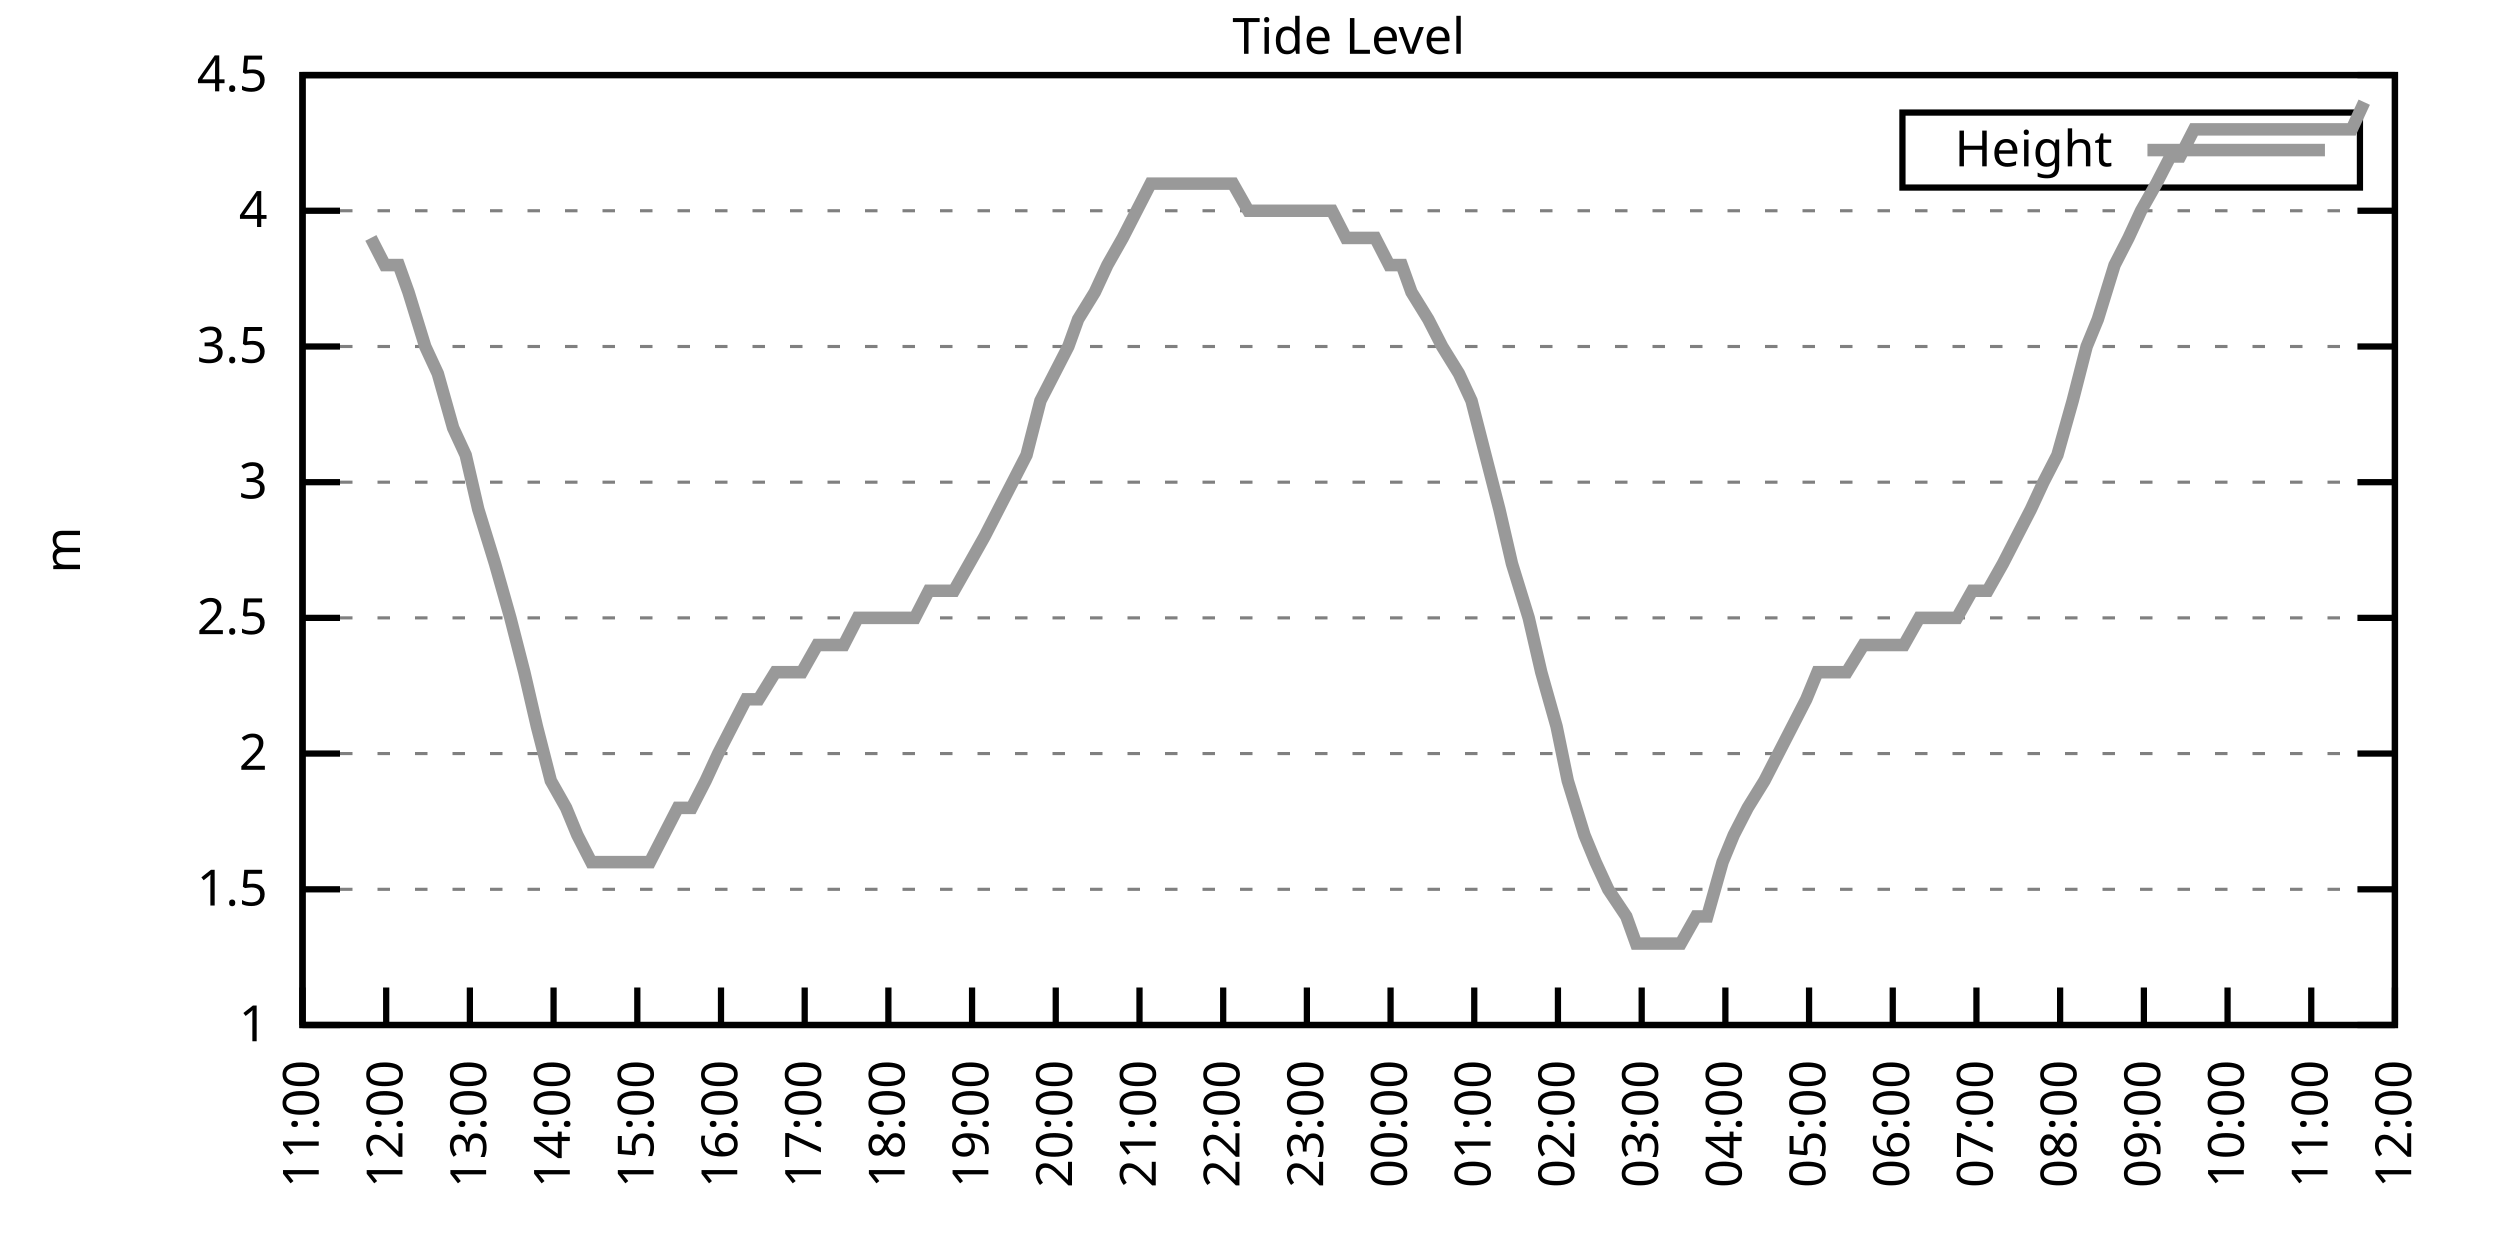
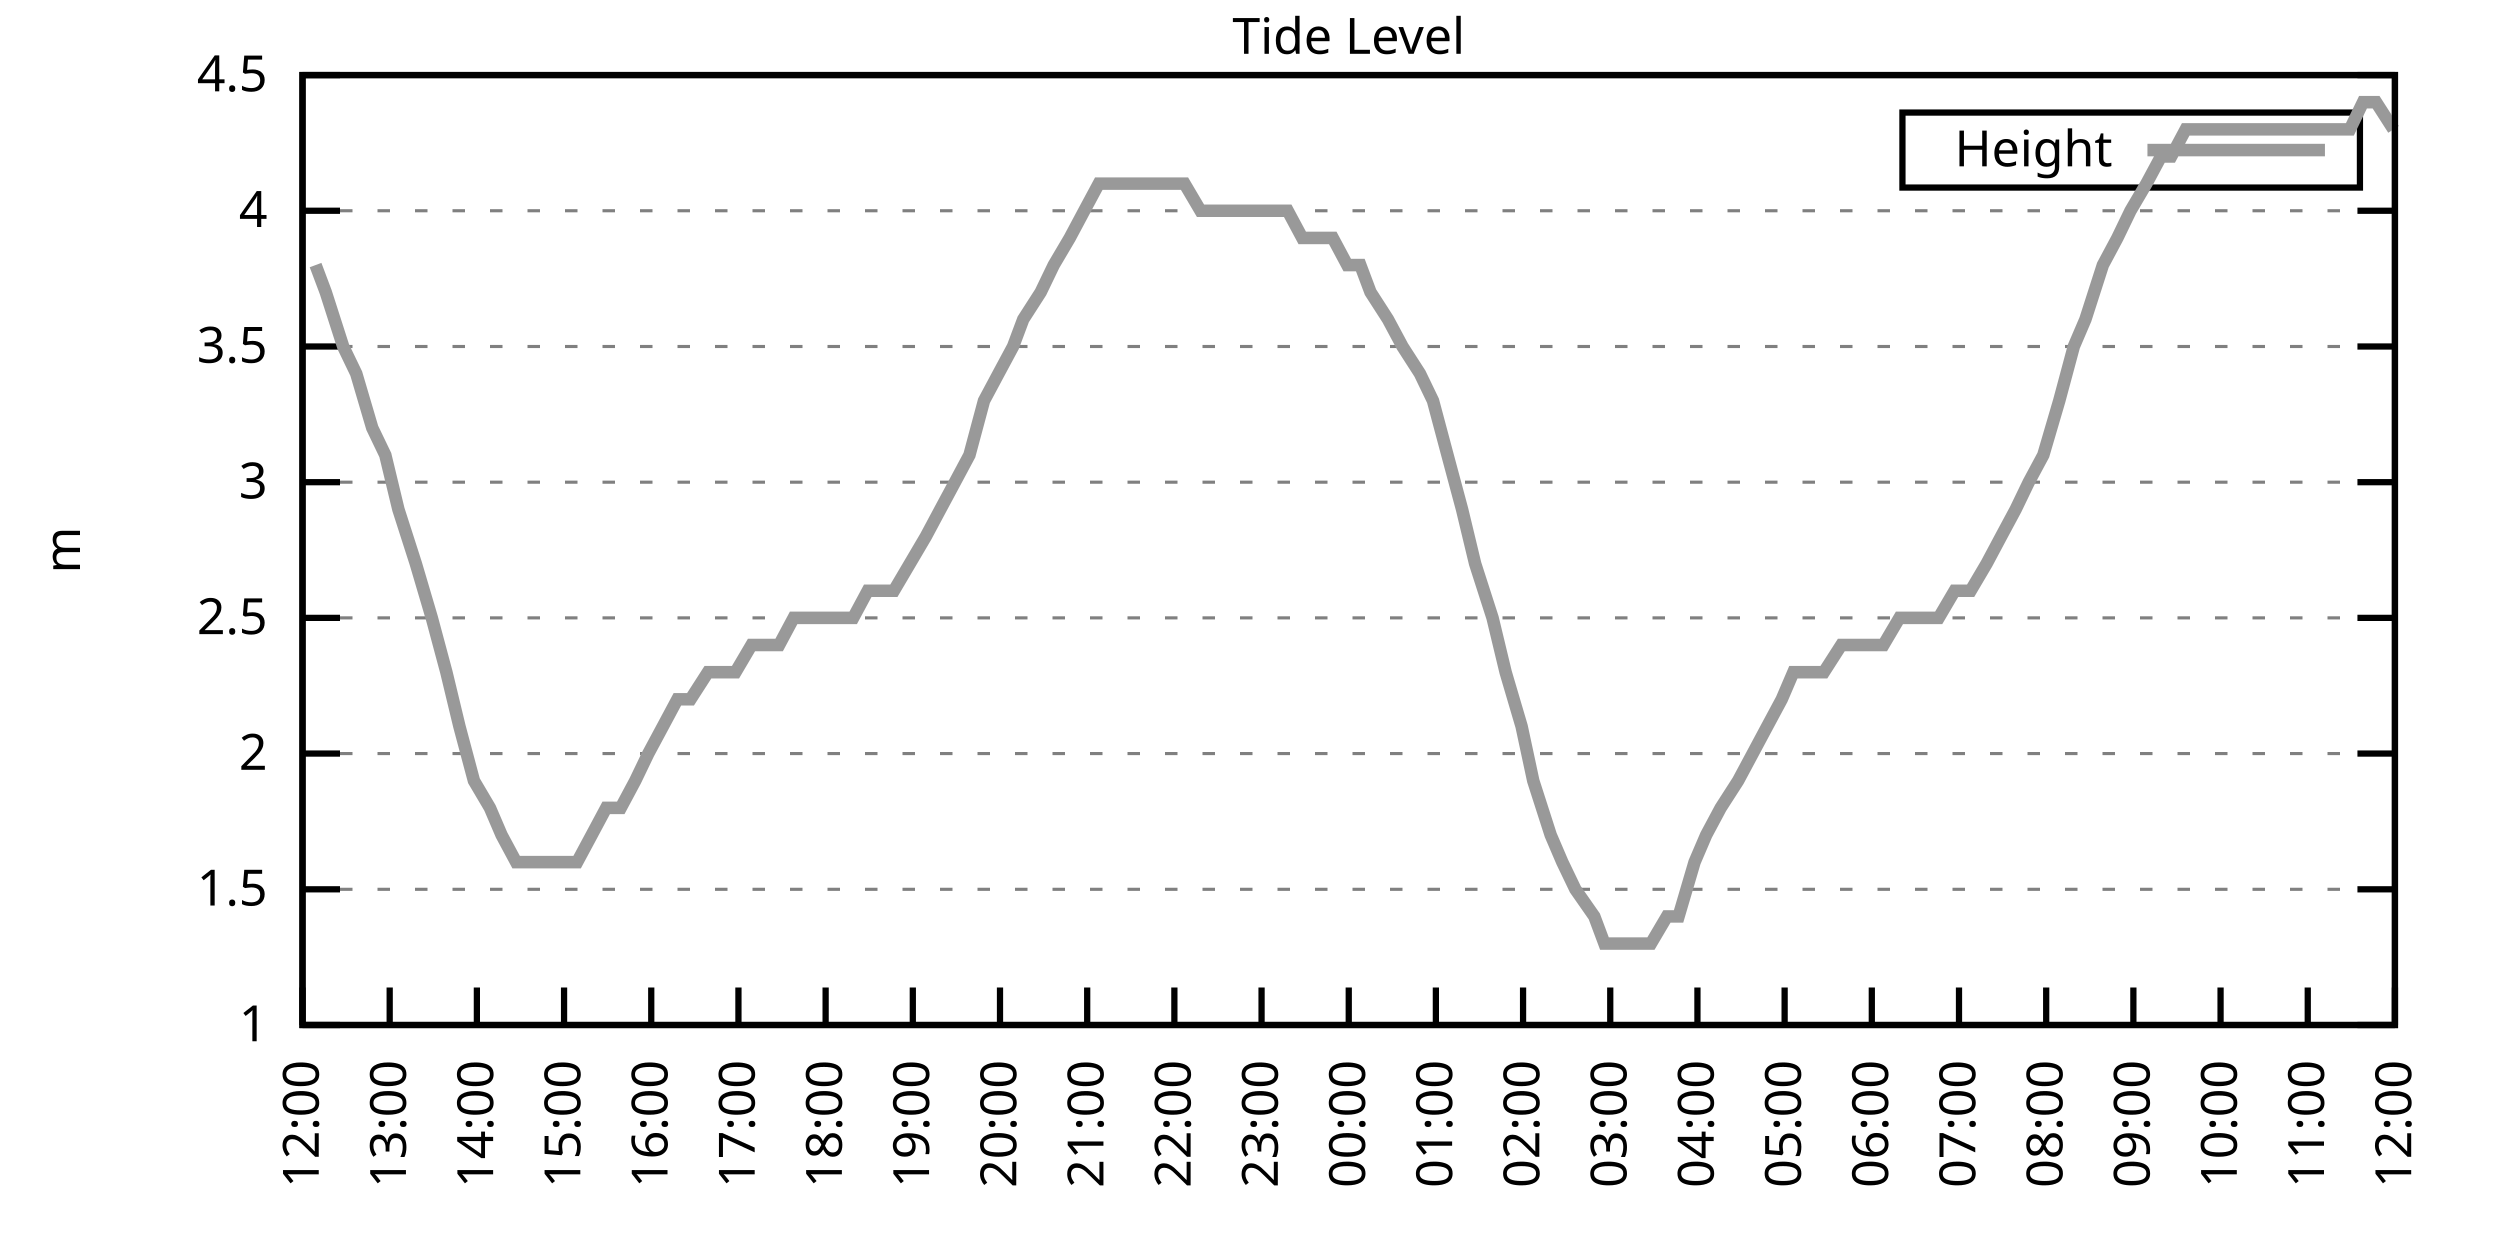
<svg xmlns="http://www.w3.org/2000/svg" xmlns:xlink="http://www.w3.org/1999/xlink" width="400" height="200" viewBox="0 0 400 200">
  <g id="gnuplot_canvas">
    <rect x="0" y="0" width="400" height="200" fill="none" />
    <defs>
      <circle id="gpDot" r="0.5" stroke-width="0.5" stroke="currentColor" />
      <path id="gpPt0" stroke-width="0.333" stroke="currentColor" d="M-1,0 h2 M0,-1 v2" />
      <path id="gpPt1" stroke-width="0.333" stroke="currentColor" d="M-1,-1 L1,1 M1,-1 L-1,1" />
      <path id="gpPt2" stroke-width="0.333" stroke="currentColor" d="M-1,0 L1,0 M0,-1 L0,1 M-1,-1 L1,1 M-1,1 L1,-1" />
      <rect id="gpPt3" stroke-width="0.333" stroke="currentColor" x="-1" y="-1" width="2" height="2" />
      <rect id="gpPt4" stroke-width="0.333" stroke="currentColor" fill="currentColor" x="-1" y="-1" width="2" height="2" />
      <circle id="gpPt5" stroke-width="0.333" stroke="currentColor" cx="0" cy="0" r="1" />
      <use xlink:href="#gpPt5" id="gpPt6" fill="currentColor" stroke="none" />
      <path id="gpPt7" stroke-width="0.333" stroke="currentColor" d="M0,-1.33 L-1.33,0.67 L1.33,0.67 z" />
      <use xlink:href="#gpPt7" id="gpPt8" fill="currentColor" stroke="none" />
      <use xlink:href="#gpPt7" id="gpPt9" stroke="currentColor" transform="rotate(180)" />
      <use xlink:href="#gpPt9" id="gpPt10" fill="currentColor" stroke="none" />
      <use xlink:href="#gpPt3" id="gpPt11" stroke="currentColor" transform="rotate(45)" />
      <use xlink:href="#gpPt11" id="gpPt12" fill="currentColor" stroke="none" />
      <path id="gpPt13" stroke-width="0.333" stroke="currentColor" d="M0,1.330 L1.265,0.411 L0.782,-1.067 L-0.782,-1.076 L-1.265,0.411 z" />
      <use xlink:href="#gpPt13" id="gpPt14" fill="currentColor" stroke="none" />
      <filter id="textbox" filterUnits="objectBoundingBox" x="0" y="0" height="1" width="1">
        <feFlood flood-color="white" flood-opacity="1" result="bgnd" />
        <feComposite in="SourceGraphic" in2="bgnd" operator="atop" />
      </filter>
      <filter id="greybox" filterUnits="objectBoundingBox" x="0" y="0" height="1" width="1">
        <feFlood flood-color="lightgrey" flood-opacity="1" result="grey" />
        <feComposite in="SourceGraphic" in2="grey" operator="atop" />
      </filter>
    </defs>
    <g fill="none" color="white" stroke="currentColor" stroke-width="1.00" stroke-linecap="butt" stroke-linejoin="miter">
</g>
    <g fill="none" color="black" stroke="currentColor" stroke-width="1.00" stroke-linecap="butt" stroke-linejoin="miter">
      <g stroke="none" shape-rendering="crispEdges">
        <polygon fill="rgb(255, 255, 255)" points="48.40,164.00 383.18,164.00 383.18,12.02 48.40,12.02 " />
      </g>
    </g>
    <g fill="none" color="black" stroke="currentColor" stroke-width="1.00" stroke-linecap="butt" stroke-linejoin="miter">
</g>
    <g fill="none" color="black" stroke="black" stroke-width="0.50" stroke-linecap="butt" stroke-linejoin="miter">
</g>
    <g fill="none" color="gray" stroke="currentColor" stroke-width="0.50" stroke-linecap="butt" stroke-linejoin="miter">
      <path stroke="gray" stroke-dasharray="2,4" class="gridline" d="M48.40,164.00 L383.19,164.00  " />
    </g>
    <g fill="none" color="gray" stroke="gray" stroke-width="1.00" stroke-linecap="butt" stroke-linejoin="miter">
</g>
    <g fill="none" color="black" stroke="currentColor" stroke-width="1.00" stroke-linecap="butt" stroke-linejoin="miter">
      <path stroke="black" d="M48.40,164.00 L54.40,164.00 M383.19,164.00 L377.19,164.00  " />
      <g transform="translate(42.80,166.60)" stroke="none" fill="black" font-family="Sans" font-size="8.00" text-anchor="end">
        <text>
          <tspan font-family="Sans"> 1</tspan>
        </text>
      </g>
    </g>
    <g fill="none" color="black" stroke="currentColor" stroke-width="1.00" stroke-linecap="butt" stroke-linejoin="miter">
</g>
    <g fill="none" color="black" stroke="black" stroke-width="0.50" stroke-linecap="butt" stroke-linejoin="miter">
</g>
    <g fill="none" color="gray" stroke="currentColor" stroke-width="0.50" stroke-linecap="butt" stroke-linejoin="miter">
      <path stroke="gray" stroke-dasharray="2,4" class="gridline" d="M48.40,142.29 L383.19,142.29  " />
    </g>
    <g fill="none" color="gray" stroke="gray" stroke-width="1.00" stroke-linecap="butt" stroke-linejoin="miter">
</g>
    <g fill="none" color="black" stroke="currentColor" stroke-width="1.00" stroke-linecap="butt" stroke-linejoin="miter">
      <path stroke="black" d="M48.40,142.29 L54.40,142.29 M383.19,142.29 L377.19,142.29  " />
      <g transform="translate(42.80,144.89)" stroke="none" fill="black" font-family="Sans" font-size="8.00" text-anchor="end">
        <text>
          <tspan font-family="Sans"> 1.5</tspan>
        </text>
      </g>
    </g>
    <g fill="none" color="black" stroke="currentColor" stroke-width="1.00" stroke-linecap="butt" stroke-linejoin="miter">
</g>
    <g fill="none" color="black" stroke="black" stroke-width="0.50" stroke-linecap="butt" stroke-linejoin="miter">
</g>
    <g fill="none" color="gray" stroke="currentColor" stroke-width="0.50" stroke-linecap="butt" stroke-linejoin="miter">
      <path stroke="gray" stroke-dasharray="2,4" class="gridline" d="M48.40,120.57 L383.19,120.57  " />
    </g>
    <g fill="none" color="gray" stroke="gray" stroke-width="1.00" stroke-linecap="butt" stroke-linejoin="miter">
</g>
    <g fill="none" color="black" stroke="currentColor" stroke-width="1.00" stroke-linecap="butt" stroke-linejoin="miter">
      <path stroke="black" d="M48.40,120.57 L54.40,120.57 M383.19,120.57 L377.19,120.57  " />
      <g transform="translate(42.80,123.17)" stroke="none" fill="black" font-family="Sans" font-size="8.00" text-anchor="end">
        <text>
          <tspan font-family="Sans"> 2</tspan>
        </text>
      </g>
    </g>
    <g fill="none" color="black" stroke="currentColor" stroke-width="1.00" stroke-linecap="butt" stroke-linejoin="miter">
</g>
    <g fill="none" color="black" stroke="black" stroke-width="0.50" stroke-linecap="butt" stroke-linejoin="miter">
</g>
    <g fill="none" color="gray" stroke="currentColor" stroke-width="0.50" stroke-linecap="butt" stroke-linejoin="miter">
      <path stroke="gray" stroke-dasharray="2,4" class="gridline" d="M48.40,98.86 L383.19,98.86  " />
    </g>
    <g fill="none" color="gray" stroke="gray" stroke-width="1.00" stroke-linecap="butt" stroke-linejoin="miter">
</g>
    <g fill="none" color="black" stroke="currentColor" stroke-width="1.00" stroke-linecap="butt" stroke-linejoin="miter">
      <path stroke="black" d="M48.40,98.86 L54.40,98.86 M383.19,98.86 L377.19,98.86  " />
      <g transform="translate(42.80,101.46)" stroke="none" fill="black" font-family="Sans" font-size="8.00" text-anchor="end">
        <text>
          <tspan font-family="Sans"> 2.5</tspan>
        </text>
      </g>
    </g>
    <g fill="none" color="black" stroke="currentColor" stroke-width="1.00" stroke-linecap="butt" stroke-linejoin="miter">
</g>
    <g fill="none" color="black" stroke="black" stroke-width="0.50" stroke-linecap="butt" stroke-linejoin="miter">
</g>
    <g fill="none" color="gray" stroke="currentColor" stroke-width="0.50" stroke-linecap="butt" stroke-linejoin="miter">
      <path stroke="gray" stroke-dasharray="2,4" class="gridline" d="M48.40,77.15 L383.19,77.15  " />
    </g>
    <g fill="none" color="gray" stroke="gray" stroke-width="1.00" stroke-linecap="butt" stroke-linejoin="miter">
</g>
    <g fill="none" color="black" stroke="currentColor" stroke-width="1.00" stroke-linecap="butt" stroke-linejoin="miter">
      <path stroke="black" d="M48.40,77.15 L54.40,77.15 M383.19,77.15 L377.19,77.15  " />
      <g transform="translate(42.80,79.75)" stroke="none" fill="black" font-family="Sans" font-size="8.00" text-anchor="end">
        <text>
          <tspan font-family="Sans"> 3</tspan>
        </text>
      </g>
    </g>
    <g fill="none" color="black" stroke="currentColor" stroke-width="1.00" stroke-linecap="butt" stroke-linejoin="miter">
</g>
    <g fill="none" color="black" stroke="black" stroke-width="0.50" stroke-linecap="butt" stroke-linejoin="miter">
</g>
    <g fill="none" color="gray" stroke="currentColor" stroke-width="0.50" stroke-linecap="butt" stroke-linejoin="miter">
      <path stroke="gray" stroke-dasharray="2,4" class="gridline" d="M48.40,55.44 L383.19,55.44  " />
    </g>
    <g fill="none" color="gray" stroke="gray" stroke-width="1.00" stroke-linecap="butt" stroke-linejoin="miter">
</g>
    <g fill="none" color="black" stroke="currentColor" stroke-width="1.00" stroke-linecap="butt" stroke-linejoin="miter">
      <path stroke="black" d="M48.40,55.44 L54.40,55.44 M383.19,55.44 L377.19,55.44  " />
      <g transform="translate(42.80,58.04)" stroke="none" fill="black" font-family="Sans" font-size="8.00" text-anchor="end">
        <text>
          <tspan font-family="Sans"> 3.5</tspan>
        </text>
      </g>
    </g>
    <g fill="none" color="black" stroke="currentColor" stroke-width="1.00" stroke-linecap="butt" stroke-linejoin="miter">
</g>
    <g fill="none" color="black" stroke="black" stroke-width="0.50" stroke-linecap="butt" stroke-linejoin="miter">
</g>
    <g fill="none" color="gray" stroke="currentColor" stroke-width="0.50" stroke-linecap="butt" stroke-linejoin="miter">
      <path stroke="gray" stroke-dasharray="2,4" class="gridline" d="M48.40,33.72 L383.19,33.72  " />
    </g>
    <g fill="none" color="gray" stroke="gray" stroke-width="1.00" stroke-linecap="butt" stroke-linejoin="miter">
</g>
    <g fill="none" color="black" stroke="currentColor" stroke-width="1.00" stroke-linecap="butt" stroke-linejoin="miter">
      <path stroke="black" d="M48.40,33.72 L54.40,33.72 M383.19,33.72 L377.19,33.72  " />
      <g transform="translate(42.80,36.32)" stroke="none" fill="black" font-family="Sans" font-size="8.00" text-anchor="end">
        <text>
          <tspan font-family="Sans"> 4</tspan>
        </text>
      </g>
    </g>
    <g fill="none" color="black" stroke="currentColor" stroke-width="1.00" stroke-linecap="butt" stroke-linejoin="miter">
</g>
    <g fill="none" color="black" stroke="black" stroke-width="0.50" stroke-linecap="butt" stroke-linejoin="miter">
</g>
    <g fill="none" color="gray" stroke="currentColor" stroke-width="0.50" stroke-linecap="butt" stroke-linejoin="miter">
      <path stroke="gray" stroke-dasharray="2,4" class="gridline" d="M48.40,12.01 L383.19,12.01  " />
    </g>
    <g fill="none" color="gray" stroke="gray" stroke-width="1.00" stroke-linecap="butt" stroke-linejoin="miter">
</g>
    <g fill="none" color="black" stroke="currentColor" stroke-width="1.00" stroke-linecap="butt" stroke-linejoin="miter">
      <path stroke="black" d="M48.40,12.01 L54.40,12.01 M383.19,12.01 L377.19,12.01  " />
      <g transform="translate(42.80,14.61)" stroke="none" fill="black" font-family="Sans" font-size="8.00" text-anchor="end">
        <text>
          <tspan font-family="Sans"> 4.5</tspan>
        </text>
      </g>
    </g>
    <g fill="none" color="black" stroke="currentColor" stroke-width="1.00" stroke-linecap="butt" stroke-linejoin="miter">
      <path stroke="black" d="M48.40,164.00 L48.40,158.00  " />
      <g transform="translate(51.00,169.60) rotate(270.00)" stroke="none" fill="black" font-family="Sans" font-size="8.00" text-anchor="end">
        <text>
-           <tspan font-family="Sans">11:00</tspan>
-         </text>
-       </g>
-     </g>
-     <g fill="none" color="black" stroke="currentColor" stroke-width="1.00" stroke-linecap="butt" stroke-linejoin="miter">
-       <path stroke="black" d="M61.79,164.00 L61.79,158.00  " />
-       <g transform="translate(64.39,169.60) rotate(270.00)" stroke="none" fill="black" font-family="Sans" font-size="8.00" text-anchor="end">
-         <text>
          <tspan font-family="Sans">12:00</tspan>
        </text>
      </g>
    </g>
    <g fill="none" color="black" stroke="currentColor" stroke-width="1.00" stroke-linecap="butt" stroke-linejoin="miter">
-       <path stroke="black" d="M75.18,164.00 L75.18,158.00  " />
-       <g transform="translate(77.78,169.60) rotate(270.00)" stroke="none" fill="black" font-family="Sans" font-size="8.00" text-anchor="end">
+       <path stroke="black" d="M62.35,164.00 L62.35,158.00  " />
+       <g transform="translate(64.95,169.60) rotate(270.00)" stroke="none" fill="black" font-family="Sans" font-size="8.00" text-anchor="end">
        <text>
          <tspan font-family="Sans">13:00</tspan>
        </text>
      </g>
    </g>
    <g fill="none" color="black" stroke="currentColor" stroke-width="1.00" stroke-linecap="butt" stroke-linejoin="miter">
-       <path stroke="black" d="M88.57,164.00 L88.57,158.00  " />
-       <g transform="translate(91.17,169.60) rotate(270.00)" stroke="none" fill="black" font-family="Sans" font-size="8.00" text-anchor="end">
+       <path stroke="black" d="M76.30,164.00 L76.30,158.00  " />
+       <g transform="translate(78.90,169.60) rotate(270.00)" stroke="none" fill="black" font-family="Sans" font-size="8.00" text-anchor="end">
        <text>
          <tspan font-family="Sans">14:00</tspan>
        </text>
      </g>
    </g>
    <g fill="none" color="black" stroke="currentColor" stroke-width="1.00" stroke-linecap="butt" stroke-linejoin="miter">
-       <path stroke="black" d="M101.97,164.00 L101.97,158.00  " />
-       <g transform="translate(104.57,169.60) rotate(270.00)" stroke="none" fill="black" font-family="Sans" font-size="8.00" text-anchor="end">
+       <path stroke="black" d="M90.25,164.00 L90.25,158.00  " />
+       <g transform="translate(92.85,169.60) rotate(270.00)" stroke="none" fill="black" font-family="Sans" font-size="8.00" text-anchor="end">
        <text>
          <tspan font-family="Sans">15:00</tspan>
        </text>
      </g>
    </g>
    <g fill="none" color="black" stroke="currentColor" stroke-width="1.00" stroke-linecap="butt" stroke-linejoin="miter">
-       <path stroke="black" d="M115.36,164.00 L115.36,158.00  " />
-       <g transform="translate(117.96,169.60) rotate(270.00)" stroke="none" fill="black" font-family="Sans" font-size="8.00" text-anchor="end">
+       <path stroke="black" d="M104.20,164.00 L104.20,158.00  " />
+       <g transform="translate(106.80,169.60) rotate(270.00)" stroke="none" fill="black" font-family="Sans" font-size="8.00" text-anchor="end">
        <text>
          <tspan font-family="Sans">16:00</tspan>
        </text>
      </g>
    </g>
    <g fill="none" color="black" stroke="currentColor" stroke-width="1.00" stroke-linecap="butt" stroke-linejoin="miter">
-       <path stroke="black" d="M128.75,164.00 L128.75,158.00  " />
-       <g transform="translate(131.35,169.60) rotate(270.00)" stroke="none" fill="black" font-family="Sans" font-size="8.00" text-anchor="end">
+       <path stroke="black" d="M118.15,164.00 L118.15,158.00  " />
+       <g transform="translate(120.75,169.60) rotate(270.00)" stroke="none" fill="black" font-family="Sans" font-size="8.00" text-anchor="end">
        <text>
          <tspan font-family="Sans">17:00</tspan>
        </text>
      </g>
    </g>
    <g fill="none" color="black" stroke="currentColor" stroke-width="1.00" stroke-linecap="butt" stroke-linejoin="miter">
-       <path stroke="black" d="M142.14,164.00 L142.14,158.00  " />
-       <g transform="translate(144.74,169.60) rotate(270.00)" stroke="none" fill="black" font-family="Sans" font-size="8.00" text-anchor="end">
+       <path stroke="black" d="M132.10,164.00 L132.10,158.00  " />
+       <g transform="translate(134.70,169.60) rotate(270.00)" stroke="none" fill="black" font-family="Sans" font-size="8.00" text-anchor="end">
        <text>
          <tspan font-family="Sans">18:00</tspan>
        </text>
      </g>
    </g>
    <g fill="none" color="black" stroke="currentColor" stroke-width="1.00" stroke-linecap="butt" stroke-linejoin="miter">
-       <path stroke="black" d="M155.53,164.00 L155.53,158.00  " />
-       <g transform="translate(158.13,169.60) rotate(270.00)" stroke="none" fill="black" font-family="Sans" font-size="8.00" text-anchor="end">
+       <path stroke="black" d="M146.05,164.00 L146.05,158.00  " />
+       <g transform="translate(148.65,169.60) rotate(270.00)" stroke="none" fill="black" font-family="Sans" font-size="8.00" text-anchor="end">
        <text>
          <tspan font-family="Sans">19:00</tspan>
        </text>
      </g>
    </g>
    <g fill="none" color="black" stroke="currentColor" stroke-width="1.00" stroke-linecap="butt" stroke-linejoin="miter">
-       <path stroke="black" d="M168.92,164.00 L168.92,158.00  " />
-       <g transform="translate(171.52,169.60) rotate(270.00)" stroke="none" fill="black" font-family="Sans" font-size="8.00" text-anchor="end">
+       <path stroke="black" d="M160.00,164.00 L160.00,158.00  " />
+       <g transform="translate(162.60,169.60) rotate(270.00)" stroke="none" fill="black" font-family="Sans" font-size="8.00" text-anchor="end">
        <text>
          <tspan font-family="Sans">20:00</tspan>
        </text>
      </g>
    </g>
    <g fill="none" color="black" stroke="currentColor" stroke-width="1.00" stroke-linecap="butt" stroke-linejoin="miter">
-       <path stroke="black" d="M182.32,164.00 L182.32,158.00  " />
-       <g transform="translate(184.92,169.60) rotate(270.00)" stroke="none" fill="black" font-family="Sans" font-size="8.00" text-anchor="end">
+       <path stroke="black" d="M173.95,164.00 L173.95,158.00  " />
+       <g transform="translate(176.55,169.60) rotate(270.00)" stroke="none" fill="black" font-family="Sans" font-size="8.00" text-anchor="end">
        <text>
          <tspan font-family="Sans">21:00</tspan>
        </text>
      </g>
    </g>
    <g fill="none" color="black" stroke="currentColor" stroke-width="1.00" stroke-linecap="butt" stroke-linejoin="miter">
-       <path stroke="black" d="M195.71,164.00 L195.71,158.00  " />
-       <g transform="translate(198.31,169.60) rotate(270.00)" stroke="none" fill="black" font-family="Sans" font-size="8.00" text-anchor="end">
+       <path stroke="black" d="M187.90,164.00 L187.90,158.00  " />
+       <g transform="translate(190.50,169.60) rotate(270.00)" stroke="none" fill="black" font-family="Sans" font-size="8.00" text-anchor="end">
        <text>
          <tspan font-family="Sans">22:00</tspan>
        </text>
      </g>
    </g>
    <g fill="none" color="black" stroke="currentColor" stroke-width="1.00" stroke-linecap="butt" stroke-linejoin="miter">
-       <path stroke="black" d="M209.10,164.00 L209.10,158.00  " />
-       <g transform="translate(211.70,169.60) rotate(270.00)" stroke="none" fill="black" font-family="Sans" font-size="8.00" text-anchor="end">
+       <path stroke="black" d="M201.85,164.00 L201.85,158.00  " />
+       <g transform="translate(204.45,169.60) rotate(270.00)" stroke="none" fill="black" font-family="Sans" font-size="8.00" text-anchor="end">
        <text>
          <tspan font-family="Sans">23:00</tspan>
        </text>
      </g>
    </g>
    <g fill="none" color="black" stroke="currentColor" stroke-width="1.00" stroke-linecap="butt" stroke-linejoin="miter">
-       <path stroke="black" d="M222.49,164.00 L222.49,158.00  " />
-       <g transform="translate(225.09,169.60) rotate(270.00)" stroke="none" fill="black" font-family="Sans" font-size="8.00" text-anchor="end">
+       <path stroke="black" d="M215.80,164.00 L215.80,158.00  " />
+       <g transform="translate(218.40,169.60) rotate(270.00)" stroke="none" fill="black" font-family="Sans" font-size="8.00" text-anchor="end">
        <text>
          <tspan font-family="Sans">00:00</tspan>
        </text>
      </g>
    </g>
    <g fill="none" color="black" stroke="currentColor" stroke-width="1.00" stroke-linecap="butt" stroke-linejoin="miter">
-       <path stroke="black" d="M235.88,164.00 L235.88,158.00  " />
-       <g transform="translate(238.48,169.60) rotate(270.00)" stroke="none" fill="black" font-family="Sans" font-size="8.00" text-anchor="end">
+       <path stroke="black" d="M229.74,164.00 L229.74,158.00  " />
+       <g transform="translate(232.34,169.60) rotate(270.00)" stroke="none" fill="black" font-family="Sans" font-size="8.00" text-anchor="end">
        <text>
          <tspan font-family="Sans">01:00</tspan>
        </text>
      </g>
    </g>
    <g fill="none" color="black" stroke="currentColor" stroke-width="1.00" stroke-linecap="butt" stroke-linejoin="miter">
-       <path stroke="black" d="M249.27,164.00 L249.27,158.00  " />
-       <g transform="translate(251.87,169.60) rotate(270.00)" stroke="none" fill="black" font-family="Sans" font-size="8.00" text-anchor="end">
+       <path stroke="black" d="M243.69,164.00 L243.69,158.00  " />
+       <g transform="translate(246.29,169.60) rotate(270.00)" stroke="none" fill="black" font-family="Sans" font-size="8.00" text-anchor="end">
        <text>
          <tspan font-family="Sans">02:00</tspan>
        </text>
      </g>
    </g>
    <g fill="none" color="black" stroke="currentColor" stroke-width="1.00" stroke-linecap="butt" stroke-linejoin="miter">
-       <path stroke="black" d="M262.67,164.00 L262.67,158.00  " />
-       <g transform="translate(265.27,169.60) rotate(270.00)" stroke="none" fill="black" font-family="Sans" font-size="8.00" text-anchor="end">
+       <path stroke="black" d="M257.64,164.00 L257.64,158.00  " />
+       <g transform="translate(260.24,169.60) rotate(270.00)" stroke="none" fill="black" font-family="Sans" font-size="8.00" text-anchor="end">
        <text>
          <tspan font-family="Sans">03:00</tspan>
        </text>
      </g>
    </g>
    <g fill="none" color="black" stroke="currentColor" stroke-width="1.00" stroke-linecap="butt" stroke-linejoin="miter">
-       <path stroke="black" d="M276.06,164.00 L276.06,158.00  " />
-       <g transform="translate(278.66,169.60) rotate(270.00)" stroke="none" fill="black" font-family="Sans" font-size="8.00" text-anchor="end">
+       <path stroke="black" d="M271.59,164.00 L271.59,158.00  " />
+       <g transform="translate(274.19,169.60) rotate(270.00)" stroke="none" fill="black" font-family="Sans" font-size="8.00" text-anchor="end">
        <text>
          <tspan font-family="Sans">04:00</tspan>
        </text>
      </g>
    </g>
    <g fill="none" color="black" stroke="currentColor" stroke-width="1.00" stroke-linecap="butt" stroke-linejoin="miter">
-       <path stroke="black" d="M289.45,164.00 L289.45,158.00  " />
-       <g transform="translate(292.05,169.60) rotate(270.00)" stroke="none" fill="black" font-family="Sans" font-size="8.00" text-anchor="end">
+       <path stroke="black" d="M285.54,164.00 L285.54,158.00  " />
+       <g transform="translate(288.14,169.60) rotate(270.00)" stroke="none" fill="black" font-family="Sans" font-size="8.00" text-anchor="end">
        <text>
          <tspan font-family="Sans">05:00</tspan>
        </text>
      </g>
    </g>
    <g fill="none" color="black" stroke="currentColor" stroke-width="1.00" stroke-linecap="butt" stroke-linejoin="miter">
-       <path stroke="black" d="M302.84,164.00 L302.84,158.00  " />
-       <g transform="translate(305.44,169.60) rotate(270.00)" stroke="none" fill="black" font-family="Sans" font-size="8.00" text-anchor="end">
+       <path stroke="black" d="M299.49,164.00 L299.49,158.00  " />
+       <g transform="translate(302.09,169.60) rotate(270.00)" stroke="none" fill="black" font-family="Sans" font-size="8.00" text-anchor="end">
        <text>
          <tspan font-family="Sans">06:00</tspan>
        </text>
      </g>
    </g>
    <g fill="none" color="black" stroke="currentColor" stroke-width="1.00" stroke-linecap="butt" stroke-linejoin="miter">
-       <path stroke="black" d="M316.23,164.00 L316.23,158.00  " />
-       <g transform="translate(318.83,169.60) rotate(270.00)" stroke="none" fill="black" font-family="Sans" font-size="8.00" text-anchor="end">
+       <path stroke="black" d="M313.44,164.00 L313.44,158.00  " />
+       <g transform="translate(316.04,169.60) rotate(270.00)" stroke="none" fill="black" font-family="Sans" font-size="8.00" text-anchor="end">
        <text>
          <tspan font-family="Sans">07:00</tspan>
        </text>
      </g>
    </g>
    <g fill="none" color="black" stroke="currentColor" stroke-width="1.00" stroke-linecap="butt" stroke-linejoin="miter">
-       <path stroke="black" d="M329.62,164.00 L329.62,158.00  " />
-       <g transform="translate(332.22,169.60) rotate(270.00)" stroke="none" fill="black" font-family="Sans" font-size="8.00" text-anchor="end">
+       <path stroke="black" d="M327.39,164.00 L327.39,158.00  " />
+       <g transform="translate(329.99,169.60) rotate(270.00)" stroke="none" fill="black" font-family="Sans" font-size="8.00" text-anchor="end">
        <text>
          <tspan font-family="Sans">08:00</tspan>
        </text>
      </g>
    </g>
    <g fill="none" color="black" stroke="currentColor" stroke-width="1.00" stroke-linecap="butt" stroke-linejoin="miter">
-       <path stroke="black" d="M343.02,164.00 L343.02,158.00  " />
-       <g transform="translate(345.62,169.60) rotate(270.00)" stroke="none" fill="black" font-family="Sans" font-size="8.00" text-anchor="end">
+       <path stroke="black" d="M341.34,164.00 L341.34,158.00  " />
+       <g transform="translate(343.94,169.60) rotate(270.00)" stroke="none" fill="black" font-family="Sans" font-size="8.00" text-anchor="end">
        <text>
          <tspan font-family="Sans">09:00</tspan>
        </text>
      </g>
    </g>
    <g fill="none" color="black" stroke="currentColor" stroke-width="1.00" stroke-linecap="butt" stroke-linejoin="miter">
-       <path stroke="black" d="M356.41,164.00 L356.41,158.00  " />
-       <g transform="translate(359.01,169.60) rotate(270.00)" stroke="none" fill="black" font-family="Sans" font-size="8.00" text-anchor="end">
+       <path stroke="black" d="M355.29,164.00 L355.29,158.00  " />
+       <g transform="translate(357.89,169.60) rotate(270.00)" stroke="none" fill="black" font-family="Sans" font-size="8.00" text-anchor="end">
        <text>
          <tspan font-family="Sans">10:00</tspan>
        </text>
      </g>
    </g>
    <g fill="none" color="black" stroke="currentColor" stroke-width="1.00" stroke-linecap="butt" stroke-linejoin="miter">
-       <path stroke="black" d="M369.80,164.00 L369.80,158.00  " />
-       <g transform="translate(372.40,169.60) rotate(270.00)" stroke="none" fill="black" font-family="Sans" font-size="8.00" text-anchor="end">
+       <path stroke="black" d="M369.24,164.00 L369.24,158.00  " />
+       <g transform="translate(371.84,169.60) rotate(270.00)" stroke="none" fill="black" font-family="Sans" font-size="8.00" text-anchor="end">
        <text>
          <tspan font-family="Sans">11:00</tspan>
        </text>
      </g>
    </g>
    <g fill="none" color="black" stroke="currentColor" stroke-width="1.00" stroke-linecap="butt" stroke-linejoin="miter">
      <path stroke="black" d="M383.19,164.00 L383.19,158.00  " />
      <g transform="translate(385.79,169.60) rotate(270.00)" stroke="none" fill="black" font-family="Sans" font-size="8.00" text-anchor="end">
        <text>
          <tspan font-family="Sans">12:00</tspan>
        </text>
      </g>
    </g>
    <g fill="none" color="black" stroke="currentColor" stroke-width="1.00" stroke-linecap="butt" stroke-linejoin="miter">
</g>
    <g fill="none" color="black" stroke="currentColor" stroke-width="1.00" stroke-linecap="butt" stroke-linejoin="miter">
      <path stroke="black" d="M48.40,12.01 L48.40,164.00 L383.19,164.00 L383.19,12.01 L48.40,12.01 Z  " />
    </g>
    <g fill="none" color="black" stroke="currentColor" stroke-width="1.00" stroke-linecap="butt" stroke-linejoin="miter">
</g>
    <g fill="none" color="black" stroke="currentColor" stroke-width="1.00" stroke-linecap="butt" stroke-linejoin="miter">
      <path stroke="black" d="M304.39,30.01 L304.39,18.01 L377.59,18.01 L377.59,30.01 L304.39,30.01 Z  " />
    </g>
    <g id="Tide_level_plot_1">
      <g fill="none" color="white" stroke="black" stroke-width="2.00" stroke-linecap="butt" stroke-linejoin="miter">
</g>
      <g fill="none" color="black" stroke="currentColor" stroke-width="2.00" stroke-linecap="butt" stroke-linejoin="miter">
        <g transform="translate(337.99,26.61)" stroke="none" fill="black" font-family="Sans" font-size="8.00" text-anchor="end">
          <text>
            <tspan font-family="Sans">Height</tspan>
          </text>
        </g>
      </g>
      <g fill="none" color="black" stroke="currentColor" stroke-width="2.00" stroke-linecap="butt" stroke-linejoin="miter">
-         <path stroke="rgb(153, 153, 153)" d="M343.59,24.01 L371.99,24.01 M59.34,38.07 L61.57,42.41 L63.80,42.41 L65.36,46.75 L68.04,55.44 L70.05,59.78   L72.50,68.46 L74.51,72.81 L76.52,81.49 L79.20,90.18 L81.66,98.86 L83.89,107.55 L85.90,116.23 L88.13,124.92   L90.58,129.26 L92.37,133.60 L94.60,137.94 L96.83,137.94 L99.51,137.94 L101.74,137.94 L103.98,137.94 L106.21,133.60   L108.44,129.26 L110.67,129.26 L112.90,124.92 L114.91,120.57 L117.14,116.23 L119.38,111.89 L121.38,111.89 L124.06,107.55   L126.07,107.55 L128.30,107.55 L130.76,103.20 L132.99,103.20 L135.00,103.20 L137.23,98.86 L139.69,98.86 L141.69,98.86   L144.15,98.86 L146.38,98.86 L148.61,94.52 L150.62,94.52 L152.63,94.52 L155.09,90.18 L157.54,85.83 L159.77,81.49   L162.01,77.15 L164.24,72.81 L166.47,64.12 L168.70,59.78 L170.93,55.44 L172.50,51.09 L175.17,46.75 L177.18,42.41   L179.64,38.07 L181.87,33.72 L184.10,29.38 L186.11,29.38 L188.34,29.38 L190.80,29.38 L193.03,29.38 L194.59,29.38   L197.27,29.38 L199.73,33.72 L202.18,33.72 L204.41,33.72 L206.64,33.72 L208.65,33.72 L210.66,33.72 L213.12,33.72   L215.35,38.07 L217.58,38.07 L220.04,38.07 L222.27,42.41 L224.28,42.41 L225.84,46.75 L228.52,51.09 L230.75,55.44   L233.43,59.78 L235.44,64.12 L237.67,72.81 L239.90,81.49 L241.91,90.18 L244.59,98.86 L246.60,107.55 L249.05,116.23   L250.84,124.92 L253.51,133.60 L255.30,137.94 L257.31,142.29 L260.21,146.63 L261.77,150.97 L264.00,150.97 L266.24,150.97   L268.92,150.97 L271.37,146.63 L273.16,146.63 L275.61,137.94 L277.40,133.60 L279.63,129.26 L282.31,124.92 L284.54,120.57   L286.77,116.23 L289.00,111.89 L290.79,107.55 L293.47,107.55 L295.48,107.55 L298.15,103.20 L300.16,103.20 L302.39,103.20   L304.63,103.20 L307.08,98.86 L309.31,98.86 L311.54,98.86 L313.11,98.86 L315.56,94.52 L318.02,94.52 L320.47,90.18   L322.70,85.83 L324.94,81.49 L326.95,77.15 L329.18,72.81 L331.63,64.12 L333.86,55.44 L335.65,51.09 L338.33,42.41   L340.56,38.07 L342.57,33.72 L345.02,29.38 L347.26,25.04 L348.82,25.04 L351.05,20.70 L353.95,20.70 L355.96,20.70   L358.42,20.70 L360.20,20.70 L362.88,20.70 L365.11,20.70 L367.34,20.70 L369.58,20.70 L371.36,20.70 L374.04,20.70   L376.27,20.70 L378.28,16.35  " />
+         <path stroke="rgb(153, 153, 153)" d="M343.59,24.01 L371.99,24.01 M50.49,42.41 L52.12,46.75 L54.91,55.44 L57.00,59.78 L59.56,68.46 L61.65,72.81   L63.74,81.49 L66.53,90.18 L69.09,98.86 L71.42,107.55 L73.51,116.23 L75.83,124.92 L78.39,129.26 L80.25,133.60   L82.58,137.94 L84.90,137.94 L87.69,137.94 L90.02,137.94 L92.34,137.94 L94.67,133.60 L96.99,129.26 L99.32,129.26   L101.64,124.92 L103.73,120.57 L106.06,116.23 L108.38,111.89 L110.48,111.89 L113.27,107.55 L115.36,107.55 L117.68,107.55   L120.24,103.20 L122.57,103.20 L124.66,103.20 L126.98,98.86 L129.54,98.86 L131.63,98.86 L134.19,98.86 L136.51,98.86   L138.84,94.52 L140.93,94.52 L143.02,94.52 L145.58,90.18 L148.14,85.83 L150.46,81.49 L152.79,77.15 L155.11,72.81   L157.44,64.12 L159.76,59.78 L162.09,55.44 L163.72,51.09 L166.51,46.75 L168.60,42.41 L171.16,38.07 L173.48,33.72   L175.81,29.38 L177.90,29.38 L180.22,29.38 L182.78,29.38 L185.11,29.38 L186.73,29.38 L189.52,29.38 L192.08,33.72   L194.64,33.72 L196.96,33.72 L199.29,33.72 L201.38,33.72 L203.47,33.72 L206.03,33.72 L208.36,38.07 L210.68,38.07   L213.24,38.07 L215.56,42.41 L217.65,42.41 L219.28,46.75 L222.07,51.09 L224.40,55.44 L227.19,59.78 L229.28,64.12   L231.60,72.81 L233.93,81.49 L236.02,90.18 L238.81,98.86 L240.90,107.55 L243.46,116.23 L245.32,124.92 L248.11,133.60   L249.97,137.94 L252.06,142.29 L255.09,146.63 L256.71,150.97 L259.04,150.97 L261.36,150.97 L264.15,150.97 L266.71,146.63   L268.57,146.63 L271.13,137.94 L272.99,133.60 L275.31,129.26 L278.10,124.92 L280.43,120.57 L282.75,116.23 L285.08,111.89   L286.94,107.55 L289.73,107.55 L291.82,107.55 L294.61,103.20 L296.70,103.20 L299.03,103.20 L301.35,103.20 L303.91,98.86   L306.23,98.86 L308.56,98.86 L310.19,98.86 L312.74,94.52 L315.30,94.52 L317.86,90.18 L320.18,85.83 L322.51,81.49   L324.60,77.15 L326.93,72.81 L329.48,64.12 L331.81,55.44 L333.67,51.09 L336.46,42.41 L338.78,38.07 L340.88,33.72   L343.43,29.38 L345.76,25.04 L347.39,25.04 L349.71,20.70 L352.73,20.70 L354.83,20.70 L357.38,20.70 L359.24,20.70   L362.03,20.70 L364.36,20.70 L366.68,20.70 L369.01,20.70 L370.87,20.70 L373.66,20.70 L375.98,20.70 L378.08,16.35   L380.17,16.35 L382.96,20.70  " />
      </g>
    </g>
    <g fill="none" color="black" stroke="currentColor" stroke-width="2.00" stroke-linecap="butt" stroke-linejoin="miter">
</g>
    <g fill="none" color="black" stroke="black" stroke-width="1.00" stroke-linecap="butt" stroke-linejoin="miter">
</g>
    <g fill="none" color="black" stroke="currentColor" stroke-width="1.00" stroke-linecap="butt" stroke-linejoin="miter">
      <path stroke="black" d="M48.40,12.01 L48.40,164.00 L383.19,164.00 L383.19,12.01 L48.40,12.01 Z  " />
      <g transform="translate(12.80,88.01) rotate(270.00)" stroke="none" fill="black" font-family="Sans" font-size="8.00" text-anchor="middle">
        <text>
          <tspan font-family="Sans">m</tspan>
        </text>
      </g>
    </g>
    <g fill="none" color="black" stroke="currentColor" stroke-width="1.00" stroke-linecap="butt" stroke-linejoin="miter">
</g>
    <g fill="none" color="black" stroke="currentColor" stroke-width="1.00" stroke-linecap="butt" stroke-linejoin="miter">
      <g transform="translate(215.79,8.61)" stroke="none" fill="black" font-family="Sans" font-size="8.00" text-anchor="middle">
        <text>
          <tspan font-family="Sans">Tide Level</tspan>
        </text>
      </g>
    </g>
    <g fill="none" color="black" stroke="currentColor" stroke-width="1.00" stroke-linecap="butt" stroke-linejoin="miter">
</g>
  </g>
</svg>
